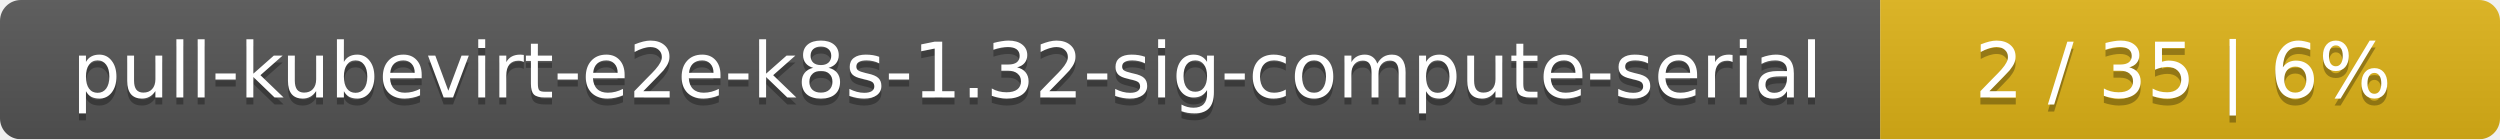
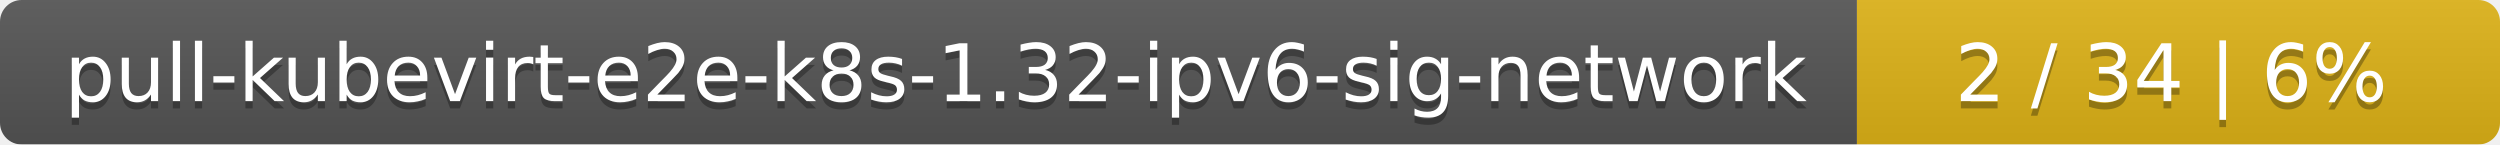
- <svg xmlns="http://www.w3.org/2000/svg" width="359" height="20">
+ <svg xmlns="http://www.w3.org/2000/svg" width="346" height="20">
  <linearGradient id="smooth" x2="0" y2="100%">
    <stop offset="0" stop-color="#bbb" stop-opacity=".1" />
    <stop offset="1" stop-opacity=".1" />
  </linearGradient>
  <mask id="round">
-     <rect width="359" height="20" rx="3" fill="#fff" />
+     <rect width="346" height="20" rx="3" fill="#fff" />
  </mask>
  <g mask="url(#round)">
-     <rect width="270" height="20" fill="#555" />
-     <rect x="270" width="89" height="20" fill="#dfb317" />
-     <rect width="359" height="20" fill="url(#smooth)" />
+     <rect width="257" height="20" fill="#555" />
+     <rect x="257" width="89" height="20" fill="#dfb317" />
+     <rect width="346" height="20" fill="url(#smooth)" />
  </g>
  <g fill="#fff" text-anchor="middle" font-family="DejaVu Sans,Verdana,Geneva,sans-serif" font-size="11">
-     <text x="136" y="15" fill="#010101" fill-opacity=".3">pull-kubevirt-e2e-k8s-1.32-sig-compute-serial</text>
-     <text x="136" y="14">pull-kubevirt-e2e-k8s-1.32-sig-compute-serial</text>
-     <text x="313.5" y="15" fill="#010101" fill-opacity=".3">2 / 35    |    6%</text>
-     <text x="313.5" y="14">2 / 35    |    6%</text>
+     <text x="129.5" y="15" fill="#010101" fill-opacity=".3">pull-kubevirt-e2e-k8s-1.32-ipv6-sig-network</text>
+     <text x="129.5" y="14">pull-kubevirt-e2e-k8s-1.32-ipv6-sig-network</text>
+     <text x="300.5" y="15" fill="#010101" fill-opacity=".3">2 / 34    |    6%</text>
+     <text x="300.5" y="14">2 / 34    |    6%</text>
  </g>
</svg>
